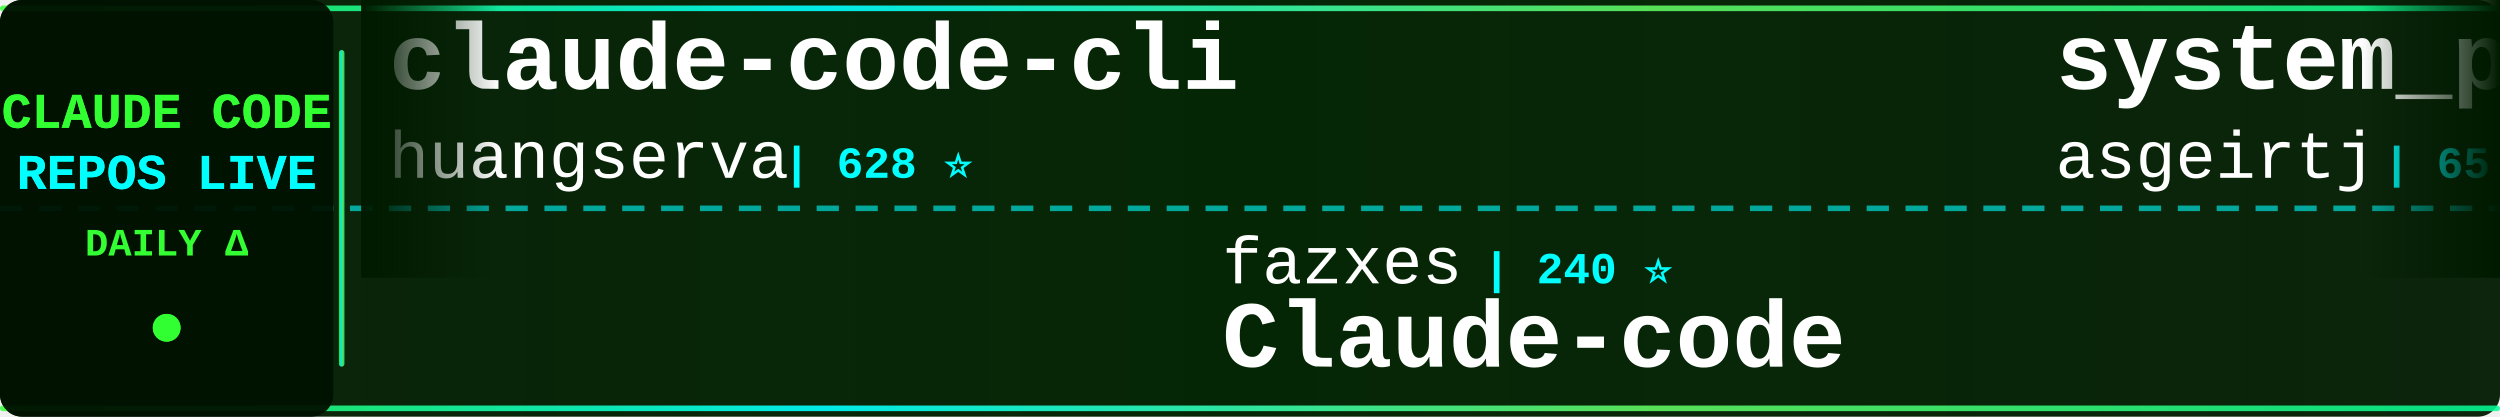
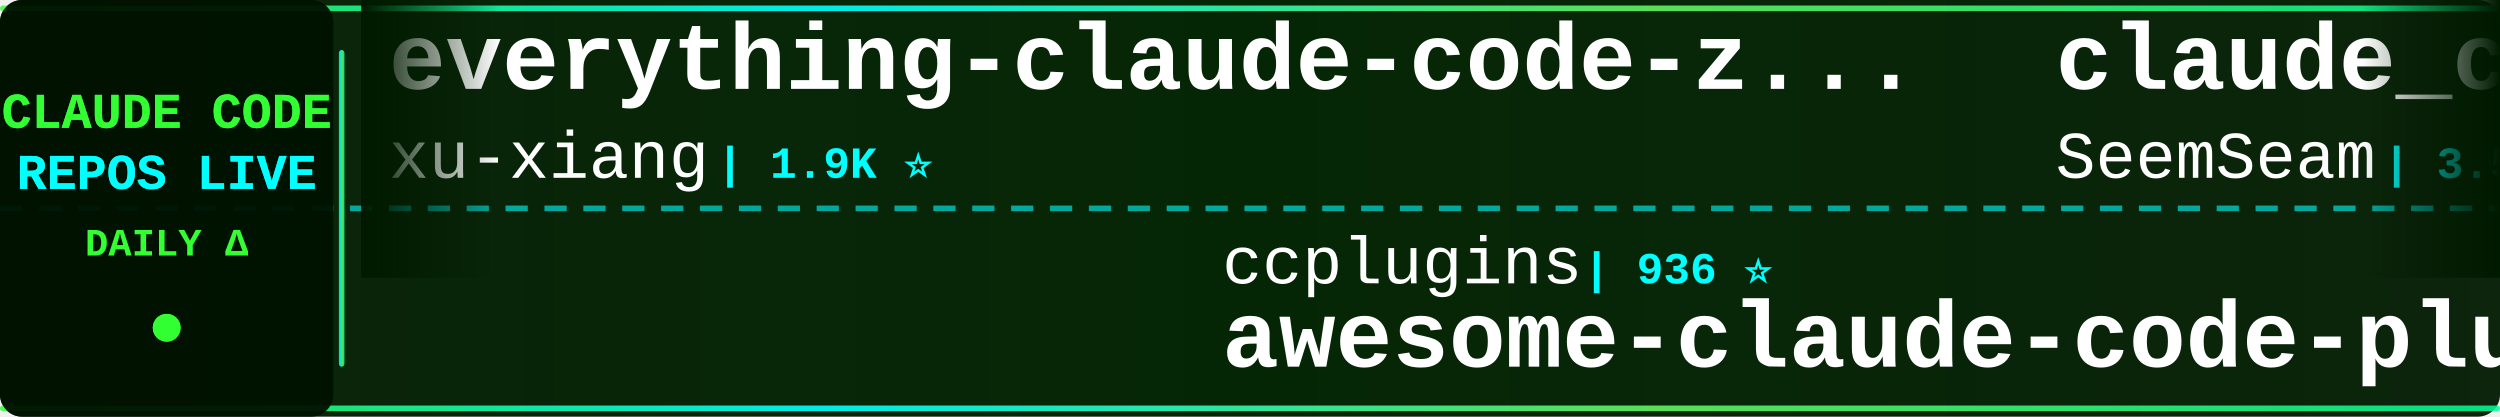
<svg xmlns="http://www.w3.org/2000/svg" width="900" height="150">
  <defs>
    <linearGradient id="tickerBg" x1="0%" y1="0%" x2="100%" y2="0%">
      <stop offset="0%" style="stop-color:#001a00;stop-opacity:0.95" />
      <stop offset="50%" style="stop-color:#002200;stop-opacity:0.98" />
      <stop offset="100%" style="stop-color:#001a00;stop-opacity:0.95" />
    </linearGradient>
    <linearGradient id="borderGrad" x1="0%" y1="0%" x2="100%" y2="0%">
      <stop offset="0%" style="stop-color:#33ff33;stop-opacity:0.85">
        <animate attributeName="stop-opacity" values="0.85;1;0.85" dur="2s" repeatCount="indefinite" />
      </stop>
      <stop offset="33%" style="stop-color:#00ffff;stop-opacity:0.9">
        <animate attributeName="stop-opacity" values="0.9;1;0.9" dur="2.2s" repeatCount="indefinite" />
      </stop>
      <stop offset="66%" style="stop-color:#66ff66;stop-opacity:0.85">
        <animate attributeName="stop-opacity" values="0.85;1;0.85" dur="1.8s" repeatCount="indefinite" />
      </stop>
      <stop offset="100%" style="stop-color:#00ff99;stop-opacity:0.85">
        <animate attributeName="stop-opacity" values="0.85;1;0.85" dur="2s" repeatCount="indefinite" />
      </stop>
    </linearGradient>
    <filter id="textGlow">
      <feGaussianBlur stdDeviation="0.1" result="coloredBlur" />
      <feMerge>
        <feMergeNode in="coloredBlur" />
        <feMergeNode in="SourceGraphic" />
      </feMerge>
    </filter>
    <filter id="metricGlow">
      <feGaussianBlur stdDeviation="0.2" result="coloredBlur" />
      <feMerge>
        <feMergeNode in="coloredBlur" />
        <feMergeNode in="SourceGraphic" />
      </feMerge>
    </filter>
    <linearGradient id="leftFade" x1="0%" y1="0%" x2="100%" y2="0%">
      <stop offset="0%" style="stop-color:#001a00;stop-opacity:1" />
      <stop offset="100%" style="stop-color:#001a00;stop-opacity:0" />
    </linearGradient>
    <linearGradient id="rightFade" x1="0%" y1="0%" x2="100%" y2="0%">
      <stop offset="0%" style="stop-color:#001a00;stop-opacity:0" />
      <stop offset="100%" style="stop-color:#001a00;stop-opacity:1" />
    </linearGradient>
  </defs>
  <rect width="900" height="150" fill="url(#tickerBg)" rx="8" />
  <rect x="0" y="2" width="900" height="2" fill="url(#borderGrad)" rx="1" />
  <rect x="0" y="146" width="900" height="2" fill="url(#borderGrad)" rx="1" />
  <line x1="0" y1="75" x2="900" y2="75" stroke="#00ffff" stroke-width="2" stroke-dasharray="8 6" opacity="0.6" />
  <rect x="0" y="0" width="120" height="150" fill="#001100" opacity="0.95" rx="8" />
  <text x="60" y="46" font-family="'Courier New', monospace" font-size="18" font-weight="bold" fill="#33ff33" text-anchor="middle" filter="url(#textGlow)">
    CLAUDE CODE
  </text>
  <text x="60" y="68" font-family="'Courier New', monospace" font-size="18" font-weight="bold" fill="#00ffff" text-anchor="middle" filter="url(#textGlow)">
    REPOS LIVE
  </text>
  <text x="60" y="92" font-family="'Courier New', monospace" font-size="14" font-weight="bold" fill="#33ff33" text-anchor="middle">
    DAILY Δ
  </text>
  <circle cx="60" cy="118" r="5" fill="#33ff33" filter="url(#metricGlow)">
    <animate attributeName="r" values="4;6;4" dur="1.5s" repeatCount="indefinite" />
    <animate attributeName="opacity" values="0.6;1;0.6" dur="1.5s" repeatCount="indefinite" />
  </circle>
  <rect x="122" y="18" width="2" height="114" fill="url(#borderGrad)" rx="1" />
  <clipPath id="tickerClip">
    <rect x="130" y="0" width="770" height="150" />
  </clipPath>
  <g clip-path="url(#tickerClip)">
    <g id="tickerItems">
      <animateTransform attributeName="transform" attributeType="XML" type="translate" from="0 0" to="-3000 0" dur="54s" repeatCount="indefinite" />
      <g transform="translate(0, 0)">
-         <text x="140" y="32" font-family="'Courier New', monospace" font-size="34" font-weight="bold" fill="#ffffff">claude-code-cli</text>
-         <text x="140" y="64" font-family="'Courier New', monospace" font-size="24" font-weight="normal" fill="#ffffff" opacity="1.0">huangserva</text>
-         <text x="282" y="64" font-family="'Courier New', monospace" font-size="16" font-weight="bold" fill="#00ffff"> | 628 ⭐</text>
+         <text x="140" y="32" font-family="'Courier New', monospace" font-size="34" font-weight="bold" fill="#ffffff">everything-claude-code-z...</text>
+         <text x="140" y="64" font-family="'Courier New', monospace" font-size="24" font-weight="normal" fill="#ffffff" opacity="1.0">xu-xiang</text>
+         <text x="258" y="64" font-family="'Courier New', monospace" font-size="16" font-weight="bold" fill="#00ffff"> | 1.9K ⭐</text>
      </g>
      <g transform="translate(300, 0)">
-         <text x="140" y="102" font-family="'Courier New', monospace" font-size="24" font-weight="normal" fill="#ffffff" opacity="1.0">fazxes</text>
-         <text x="234" y="102" font-family="'Courier New', monospace" font-size="16" font-weight="bold" fill="#00ffff"> | 240 ⭐</text>
-         <text x="140" y="132" font-family="'Courier New', monospace" font-size="34" font-weight="bold" fill="#ffffff">Claude-code</text>
+         <text x="140" y="102" font-family="'Courier New', monospace" font-size="24" font-weight="normal" fill="#ffffff" opacity="1.0">ccplugins</text>
+         <text x="270" y="102" font-family="'Courier New', monospace" font-size="16" font-weight="bold" fill="#00ffff"> | 936 ⭐</text>
+         <text x="140" y="132" font-family="'Courier New', monospace" font-size="34" font-weight="bold" fill="#ffffff">awesome-claude-code-plug...</text>
      </g>
      <g transform="translate(600, 0)">
-         <text x="140" y="32" font-family="'Courier New', monospace" font-size="34" font-weight="bold" fill="#ffffff">system_prompts_leaks</text>
-         <text x="140" y="64" font-family="'Courier New', monospace" font-size="24" font-weight="normal" fill="#ffffff" opacity="1.0">asgeirtj</text>
-         <text x="258" y="64" font-family="'Courier New', monospace" font-size="16" font-weight="bold" fill="#00ffff"> | 65.8K ⭐ +117</text>
+         <text x="140" y="32" font-family="'Courier New', monospace" font-size="34" font-weight="bold" fill="#ffffff">claude_codex_bridge</text>
+         <text x="140" y="64" font-family="'Courier New', monospace" font-size="24" font-weight="normal" fill="#ffffff" opacity="1.0">SeemSeam</text>
+         <text x="258" y="64" font-family="'Courier New', monospace" font-size="16" font-weight="bold" fill="#00ffff"> | 3.5K ⭐</text>
      </g>
      <g transform="translate(900, 0)">
-         <text x="140" y="102" font-family="'Courier New', monospace" font-size="24" font-weight="normal" fill="#ffffff" opacity="1.0">krusemediallc</text>
-         <text x="318" y="102" font-family="'Courier New', monospace" font-size="16" font-weight="bold" fill="#00ffff"> | 1.5K ⭐ +1</text>
-         <text x="140" y="132" font-family="'Courier New', monospace" font-size="34" font-weight="bold" fill="#ffffff">arcads-claude-code</text>
-       </g>
-       <g transform="translate(1200, 0)">
-         <text x="140" y="32" font-family="'Courier New', monospace" font-size="34" font-weight="bold" fill="#ffffff">ClaudeCode</text>
-         <text x="140" y="64" font-family="'Courier New', monospace" font-size="24" font-weight="normal" fill="#ffffff" opacity="1.0">guanshan</text>
-         <text x="258" y="64" font-family="'Courier New', monospace" font-size="16" font-weight="bold" fill="#00ffff"> | 61 ⭐</text>
-       </g>
-       <g transform="translate(1500, 0)">
-         <text x="140" y="102" font-family="'Courier New', monospace" font-size="24" font-weight="normal" fill="#ffffff" opacity="1.0">nicedreamzapp</text>
-         <text x="318" y="102" font-family="'Courier New', monospace" font-size="16" font-weight="bold" fill="#00ffff"> | 3.3K ⭐ +1</text>
-         <text x="140" y="132" font-family="'Courier New', monospace" font-size="34" font-weight="bold" fill="#ffffff">claude-code-local</text>
-       </g>
-       <g transform="translate(1800, 0)">
-         <text x="140" y="32" font-family="'Courier New', monospace" font-size="34" font-weight="bold" fill="#ffffff">claude-code-book</text>
-         <text x="140" y="64" font-family="'Courier New', monospace" font-size="24" font-weight="normal" fill="#ffffff" opacity="1.0">lintsinghua</text>
-         <text x="294" y="64" font-family="'Courier New', monospace" font-size="16" font-weight="bold" fill="#00ffff"> | 4.2K ⭐ +1</text>
-       </g>
-       <g transform="translate(2100, 0)">
        <text x="140" y="102" font-family="'Courier New', monospace" font-size="24" font-weight="normal" fill="#ffffff" opacity="1.0">digitalsamba</text>
        <text x="306" y="102" font-family="'Courier New', monospace" font-size="16" font-weight="bold" fill="#00ffff"> | 2.1K ⭐ +1</text>
        <text x="140" y="132" font-family="'Courier New', monospace" font-size="34" font-weight="bold" fill="#ffffff">claude-code-video-toolki...</text>
      </g>
+       <g transform="translate(1200, 0)">
+         <text x="140" y="32" font-family="'Courier New', monospace" font-size="34" font-weight="bold" fill="#ffffff">claude-code-templates</text>
+         <text x="140" y="64" font-family="'Courier New', monospace" font-size="24" font-weight="normal" fill="#ffffff" opacity="1.0">davila7</text>
+         <text x="246" y="64" font-family="'Courier New', monospace" font-size="16" font-weight="bold" fill="#00ffff"> | 30.7K ⭐ +7</text>
+       </g>
+       <g transform="translate(1500, 0)">
+         <text x="140" y="102" font-family="'Courier New', monospace" font-size="24" font-weight="normal" fill="#ffffff" opacity="1.0">affaan-m</text>
+         <text x="258" y="102" font-family="'Courier New', monospace" font-size="16" font-weight="bold" fill="#00ffff"> | 257.7K ⭐ +137</text>
+         <text x="140" y="132" font-family="'Courier New', monospace" font-size="34" font-weight="bold" fill="#ffffff">ECC</text>
+       </g>
+       <g transform="translate(1800, 0)">
+         <text x="140" y="32" font-family="'Courier New', monospace" font-size="34" font-weight="bold" fill="#ffffff">claude-code-source</text>
+         <text x="140" y="64" font-family="'Courier New', monospace" font-size="24" font-weight="normal" fill="#ffffff" opacity="1.0">hangsman</text>
+         <text x="258" y="64" font-family="'Courier New', monospace" font-size="16" font-weight="bold" fill="#00ffff"> | 794 ⭐</text>
+       </g>
+       <g transform="translate(2100, 0)">
+         <text x="140" y="102" font-family="'Courier New', monospace" font-size="24" font-weight="normal" fill="#ffffff" opacity="1.0">JrCx7scC</text>
+         <text x="258" y="102" font-family="'Courier New', monospace" font-size="16" font-weight="bold" fill="#00ffff"> | 376 ⭐</text>
+         <text x="140" y="132" font-family="'Courier New', monospace" font-size="34" font-weight="bold" fill="#ffffff">claude-code-source</text>
+       </g>
      <g transform="translate(2400, 0)">
-         <text x="140" y="32" font-family="'Courier New', monospace" font-size="34" font-weight="bold" fill="#ffffff">Claude-code</text>
-         <text x="140" y="64" font-family="'Courier New', monospace" font-size="24" font-weight="normal" fill="#ffffff" opacity="1.0">zstmfhy</text>
-         <text x="246" y="64" font-family="'Courier New', monospace" font-size="16" font-weight="bold" fill="#00ffff"> | 189 ⭐</text>
+         <text x="140" y="32" font-family="'Courier New', monospace" font-size="34" font-weight="bold" fill="#ffffff">ClaudeCode-Portable</text>
+         <text x="140" y="64" font-family="'Courier New', monospace" font-size="24" font-weight="normal" fill="#ffffff" opacity="1.0">techjarves</text>
+         <text x="282" y="64" font-family="'Courier New', monospace" font-size="16" font-weight="bold" fill="#00ffff"> | 1.4K ⭐ +3</text>
      </g>
      <g transform="translate(2700, 0)">
-         <text x="140" y="102" font-family="'Courier New', monospace" font-size="24" font-weight="normal" fill="#ffffff" opacity="1.0">ChrisWiles</text>
-         <text x="282" y="102" font-family="'Courier New', monospace" font-size="16" font-weight="bold" fill="#00ffff"> | 6.1K ⭐</text>
-         <text x="140" y="132" font-family="'Courier New', monospace" font-size="34" font-weight="bold" fill="#ffffff">claude-code-showcase</text>
+         <text x="140" y="102" font-family="'Courier New', monospace" font-size="24" font-weight="normal" fill="#ffffff" opacity="1.0">musistudio</text>
+         <text x="282" y="102" font-family="'Courier New', monospace" font-size="16" font-weight="bold" fill="#00ffff"> | 37.2K ⭐ +2</text>
+         <text x="140" y="132" font-family="'Courier New', monospace" font-size="34" font-weight="bold" fill="#ffffff">claude-code-router</text>
      </g>
      <g transform="translate(3000, 0)">
-         <text x="140" y="32" font-family="'Courier New', monospace" font-size="34" font-weight="bold" fill="#ffffff">claude-code-cli</text>
-         <text x="140" y="64" font-family="'Courier New', monospace" font-size="24" font-weight="normal" fill="#ffffff" opacity="1.0">huangserva</text>
-         <text x="282" y="64" font-family="'Courier New', monospace" font-size="16" font-weight="bold" fill="#00ffff"> | 628 ⭐</text>
+         <text x="140" y="32" font-family="'Courier New', monospace" font-size="34" font-weight="bold" fill="#ffffff">everything-claude-code-z...</text>
+         <text x="140" y="64" font-family="'Courier New', monospace" font-size="24" font-weight="normal" fill="#ffffff" opacity="1.0">xu-xiang</text>
+         <text x="258" y="64" font-family="'Courier New', monospace" font-size="16" font-weight="bold" fill="#00ffff"> | 1.9K ⭐</text>
      </g>
      <g transform="translate(3300, 0)">
-         <text x="140" y="102" font-family="'Courier New', monospace" font-size="24" font-weight="normal" fill="#ffffff" opacity="1.0">fazxes</text>
-         <text x="234" y="102" font-family="'Courier New', monospace" font-size="16" font-weight="bold" fill="#00ffff"> | 240 ⭐</text>
-         <text x="140" y="132" font-family="'Courier New', monospace" font-size="34" font-weight="bold" fill="#ffffff">Claude-code</text>
+         <text x="140" y="102" font-family="'Courier New', monospace" font-size="24" font-weight="normal" fill="#ffffff" opacity="1.0">ccplugins</text>
+         <text x="270" y="102" font-family="'Courier New', monospace" font-size="16" font-weight="bold" fill="#00ffff"> | 936 ⭐</text>
+         <text x="140" y="132" font-family="'Courier New', monospace" font-size="34" font-weight="bold" fill="#ffffff">awesome-claude-code-plug...</text>
      </g>
      <g transform="translate(3600, 0)">
-         <text x="140" y="32" font-family="'Courier New', monospace" font-size="34" font-weight="bold" fill="#ffffff">system_prompts_leaks</text>
-         <text x="140" y="64" font-family="'Courier New', monospace" font-size="24" font-weight="normal" fill="#ffffff" opacity="1.0">asgeirtj</text>
-         <text x="258" y="64" font-family="'Courier New', monospace" font-size="16" font-weight="bold" fill="#00ffff"> | 65.8K ⭐ +117</text>
+         <text x="140" y="32" font-family="'Courier New', monospace" font-size="34" font-weight="bold" fill="#ffffff">claude_codex_bridge</text>
+         <text x="140" y="64" font-family="'Courier New', monospace" font-size="24" font-weight="normal" fill="#ffffff" opacity="1.0">SeemSeam</text>
+         <text x="258" y="64" font-family="'Courier New', monospace" font-size="16" font-weight="bold" fill="#00ffff"> | 3.5K ⭐</text>
      </g>
      <g transform="translate(3900, 0)">
-         <text x="140" y="102" font-family="'Courier New', monospace" font-size="24" font-weight="normal" fill="#ffffff" opacity="1.0">krusemediallc</text>
-         <text x="318" y="102" font-family="'Courier New', monospace" font-size="16" font-weight="bold" fill="#00ffff"> | 1.5K ⭐ +1</text>
-         <text x="140" y="132" font-family="'Courier New', monospace" font-size="34" font-weight="bold" fill="#ffffff">arcads-claude-code</text>
+         <text x="140" y="102" font-family="'Courier New', monospace" font-size="24" font-weight="normal" fill="#ffffff" opacity="1.0">digitalsamba</text>
+         <text x="306" y="102" font-family="'Courier New', monospace" font-size="16" font-weight="bold" fill="#00ffff"> | 2.1K ⭐ +1</text>
+         <text x="140" y="132" font-family="'Courier New', monospace" font-size="34" font-weight="bold" fill="#ffffff">claude-code-video-toolki...</text>
      </g>
    </g>
  </g>
  <rect x="130" y="0" width="50" height="100" fill="url(#leftFade)" />
  <rect x="850" y="0" width="50" height="100" fill="url(#rightFade)" />
</svg>
